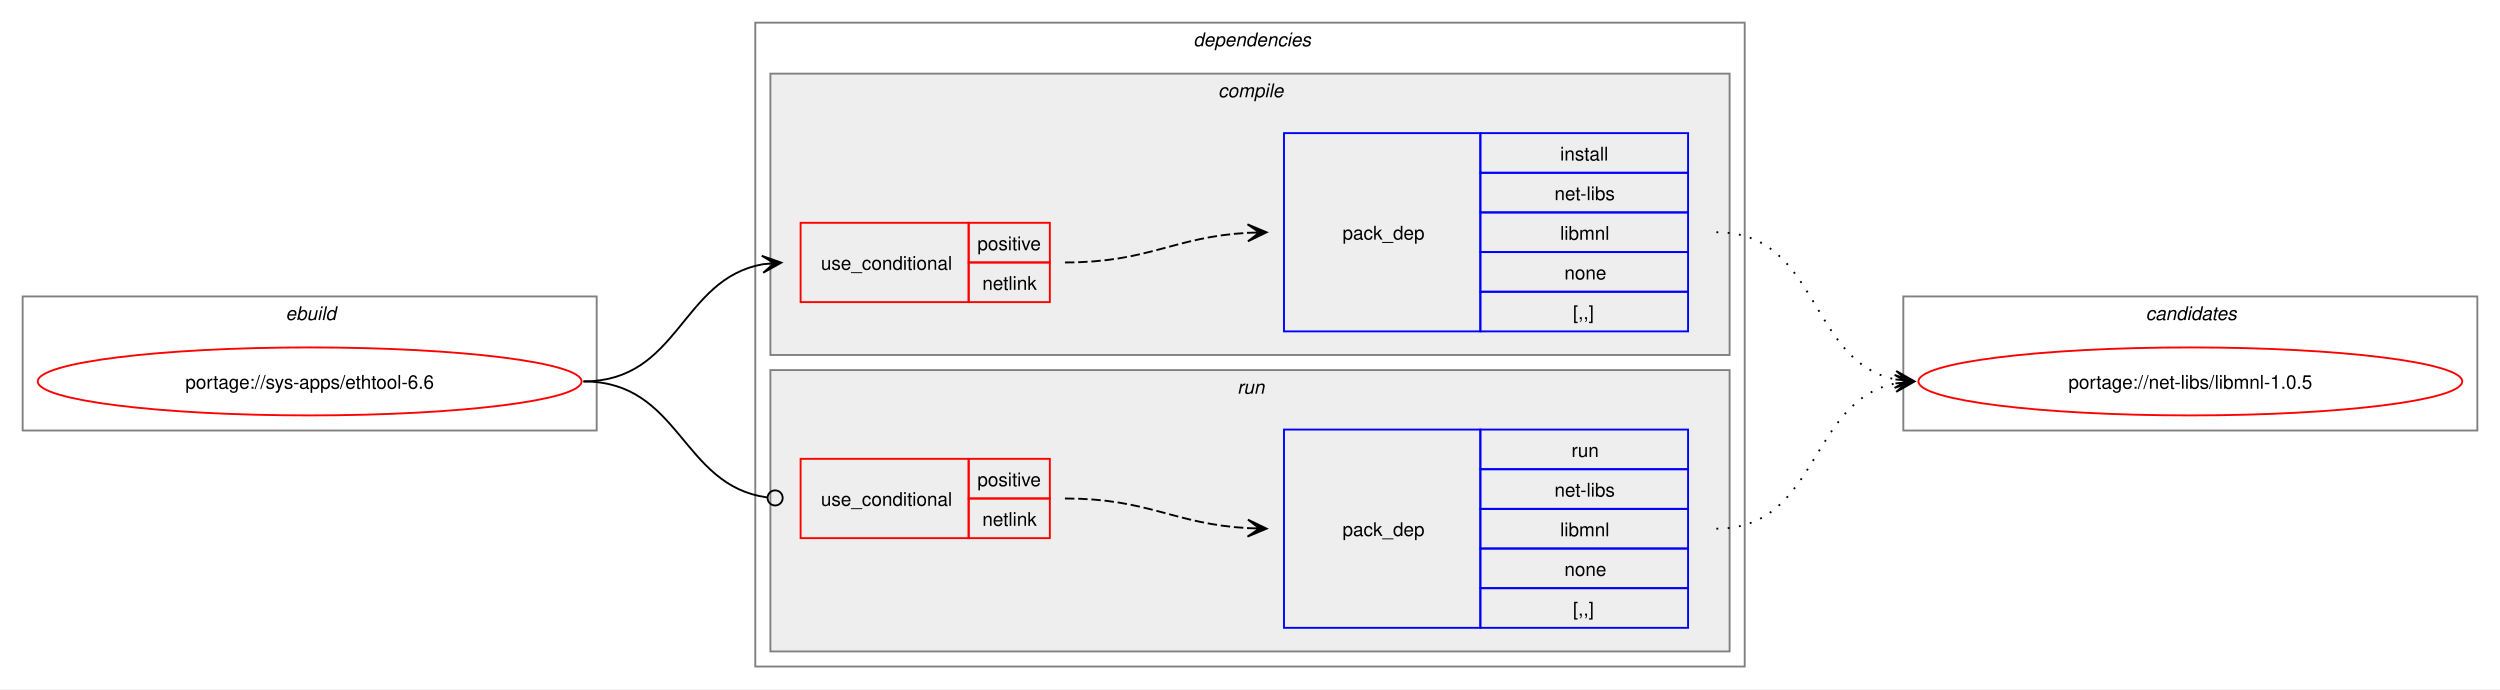
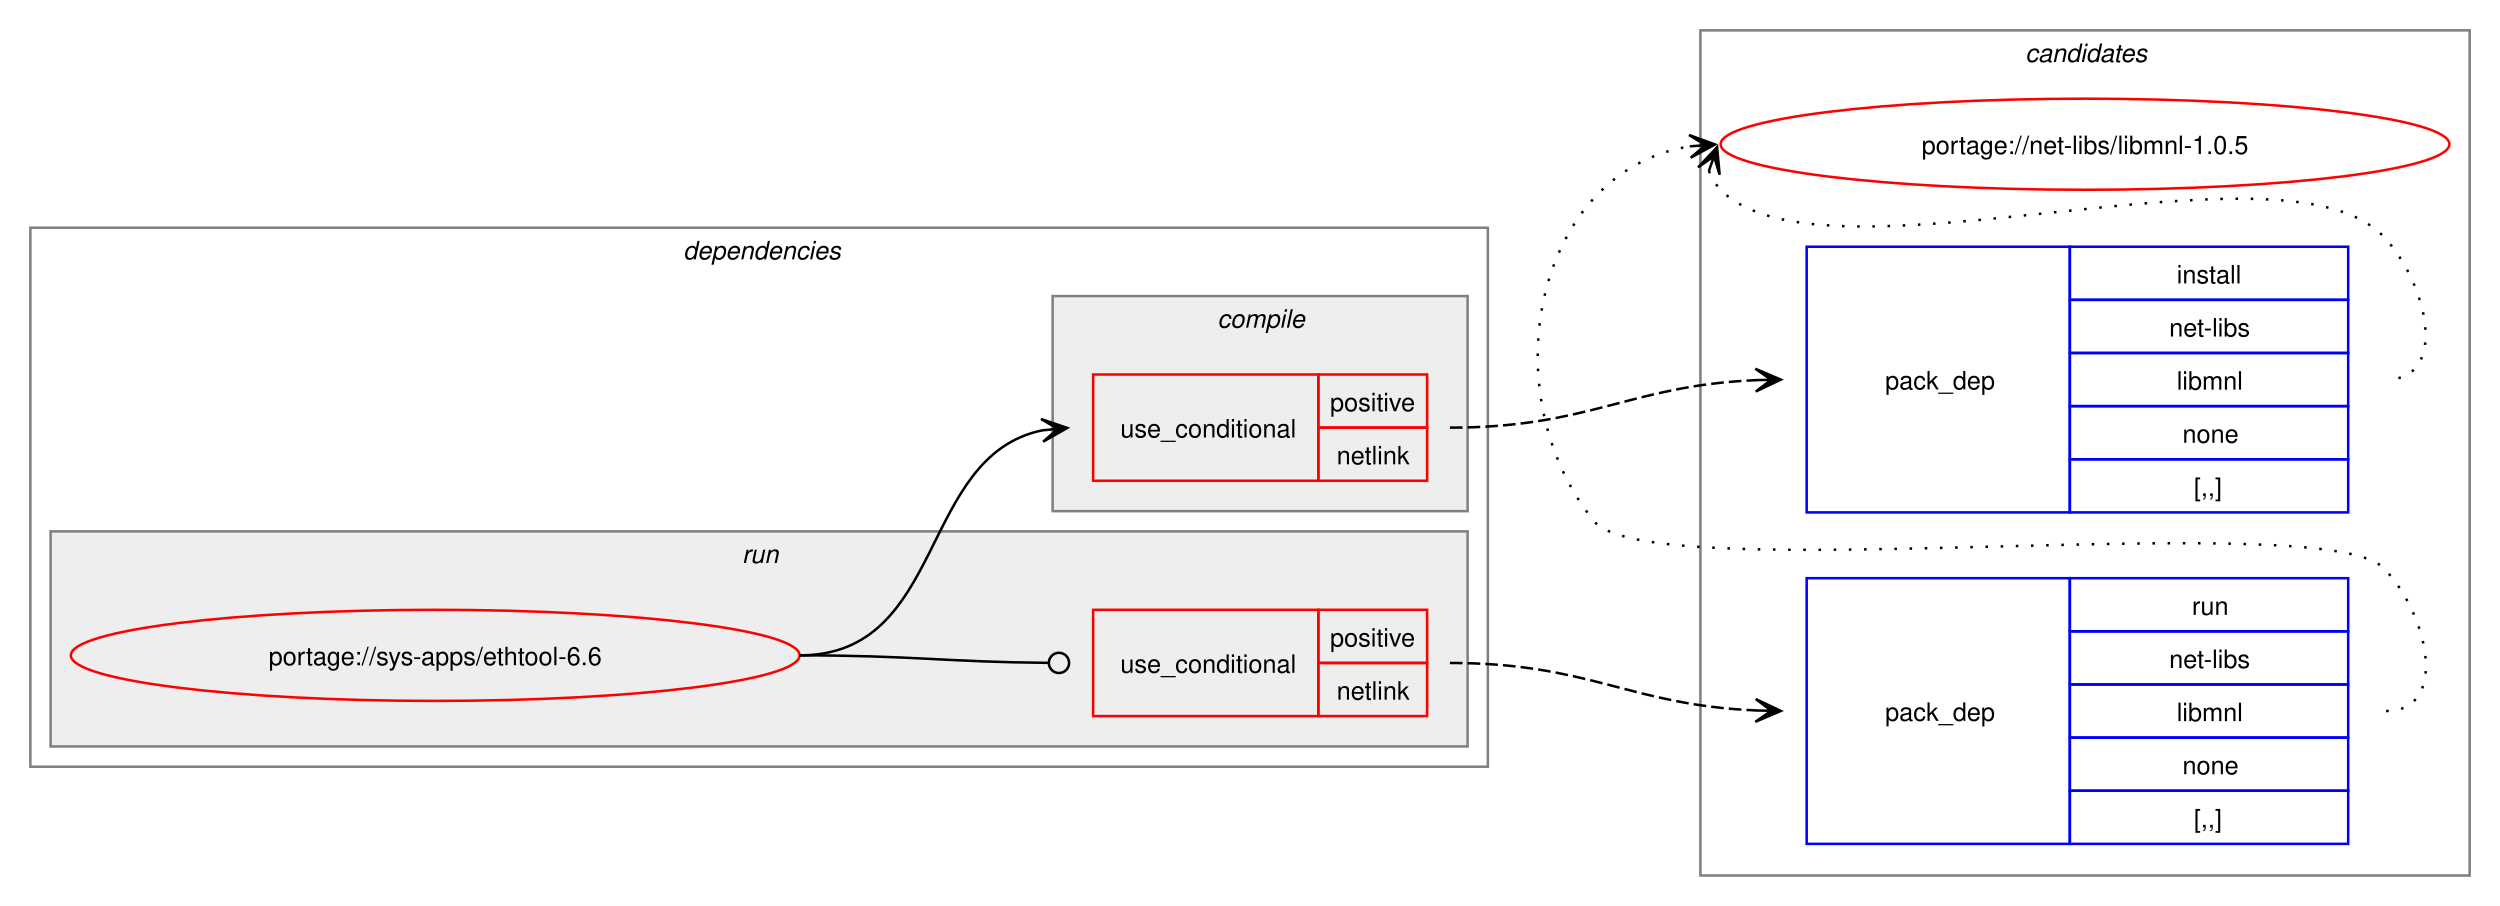
- <svg xmlns="http://www.w3.org/2000/svg" xmlns:xlink="http://www.w3.org/1999/xlink" width="1324pt" height="365pt" viewBox="0.00 0.00 1324.00 365.00">
-   <g id="graph0" class="graph" transform="scale(1 1) rotate(0) translate(4 361)">
-     <polygon fill="white" stroke="none" points="-4,4 -4,-361 1320,-361 1320,4 -4,4" />
-     <g id="clust1" class="cluster">
-       <polygon fill="none" stroke="gray" points="8,-133 8,-204 312,-204 312,-133 8,-133" />
-       <text text-anchor="start" x="147.25" y="-191.5" font-family="Helvetica,sans-Serif" font-style="italic" font-size="10.00">ebuild</text>
+ <svg xmlns="http://www.w3.org/2000/svg" xmlns:xlink="http://www.w3.org/1999/xlink" width="988pt" height="358pt" viewBox="0.00 0.00 988.00 358.00">
+   <g id="graph0" class="graph" transform="scale(1 1) rotate(0) translate(4 354)">
+     <polygon fill="white" stroke="none" points="-4,4 -4,-354 984,-354 984,4 -4,4" />
+     <g id="clust10" class="cluster">
+       <polygon fill="none" stroke="gray" points="668,-8 668,-342 972,-342 972,-8 668,-8" />
+       <text text-anchor="start" x="796.38" y="-329.5" font-family="Helvetica,sans-Serif" font-style="italic" font-size="10.00">candidates</text>
    </g>
    <g id="clust2" class="cluster">
-       <polygon fill="none" stroke="gray" points="396,-8 396,-349 920,-349 920,-8 396,-8" />
-       <text text-anchor="start" x="628" y="-336.5" font-family="Helvetica,sans-Serif" font-style="italic" font-size="10.00">dependencies</text>
+       <polygon fill="none" stroke="gray" points="8,-51 8,-264 584,-264 584,-51 8,-51" />
+       <text text-anchor="start" x="266" y="-251.5" font-family="Helvetica,sans-Serif" font-style="italic" font-size="10.00">dependencies</text>
+     </g>
+     <g id="clust7" class="cluster">
+       <polygon fill="#eeeeee" stroke="gray" points="16,-59 16,-144 576,-144 576,-59 16,-59" />
+       <text text-anchor="start" x="289.25" y="-131.5" font-family="Helvetica,sans-Serif" font-style="italic" font-size="10.00">run</text>
    </g>
    <g id="clust3" class="cluster">
-       <polygon fill="#eeeeee" stroke="gray" points="404,-173 404,-322 912,-322 912,-173 404,-173" />
-       <text text-anchor="start" x="641.12" y="-309.5" font-family="Helvetica,sans-Serif" font-style="italic" font-size="10.00">compile</text>
-     </g>
-     <g id="clust7" class="cluster">
-       <polygon fill="#eeeeee" stroke="gray" points="404,-16 404,-165 912,-165 912,-16 404,-16" />
-       <text text-anchor="start" x="651.25" y="-152.5" font-family="Helvetica,sans-Serif" font-style="italic" font-size="10.00">run</text>
-     </g>
-     <g id="clust10" class="cluster">
-       <polygon fill="none" stroke="gray" points="1004,-133 1004,-204 1308,-204 1308,-133 1004,-133" />
-       <text text-anchor="start" x="1132.38" y="-191.5" font-family="Helvetica,sans-Serif" font-style="italic" font-size="10.00">candidates</text>
+       <polygon fill="#eeeeee" stroke="gray" points="412,-152 412,-237 576,-237 576,-152 412,-152" />
+       <text text-anchor="start" x="477.12" y="-224.5" font-family="Helvetica,sans-Serif" font-style="italic" font-size="10.00">compile</text>
    </g>
    <g id="node1" class="node">
      <g id="a_node1">
        <a xlink:href="../sys-apps/ethtool-6.6.svg" xlink:title="portage://sys-apps/ethtool-6.6">
-           <ellipse fill="none" stroke="red" cx="160" cy="-159" rx="144" ry="18" />
-           <text text-anchor="middle" x="160" y="-155.12" font-family="Helvetica,sans-Serif" font-size="10.00">portage://sys-apps/ethtool-6.6</text>
+           <ellipse fill="none" stroke="red" cx="168" cy="-95" rx="144" ry="18" />
+           <text text-anchor="middle" x="168" y="-91.12" font-family="Helvetica,sans-Serif" font-size="10.00">portage://sys-apps/ethtool-6.6</text>
        </a>
      </g>
    </g>
    <g id="node2" class="node">
-       <polygon fill="none" stroke="red" points="420,-201 420,-243 509,-243 509,-201 420,-201" />
-       <text text-anchor="start" x="430.75" y="-218.12" font-family="Helvetica,sans-Serif" font-size="10.00">use_conditional</text>
-       <polygon fill="none" stroke="red" points="509,-222 509,-243 552,-243 552,-222 509,-222" />
-       <text text-anchor="start" x="513.62" y="-228.5" font-family="Helvetica,sans-Serif" font-size="10.00">positive</text>
-       <polygon fill="none" stroke="red" points="509,-201 509,-222 552,-222 552,-201 509,-201" />
-       <text text-anchor="start" x="516.25" y="-207.5" font-family="Helvetica,sans-Serif" font-size="10.00">netlink</text>
+       <polygon fill="none" stroke="red" points="428,-164 428,-206 517,-206 517,-164 428,-164" />
+       <text text-anchor="start" x="438.75" y="-181.12" font-family="Helvetica,sans-Serif" font-size="10.00">use_conditional</text>
+       <polygon fill="none" stroke="red" points="517,-185 517,-206 560,-206 560,-185 517,-185" />
+       <text text-anchor="start" x="521.62" y="-191.5" font-family="Helvetica,sans-Serif" font-size="10.00">positive</text>
+       <polygon fill="none" stroke="red" points="517,-164 517,-185 560,-185 560,-164 517,-164" />
+       <text text-anchor="start" x="524.25" y="-170.5" font-family="Helvetica,sans-Serif" font-size="10.00">netlink</text>
    </g>
    <g id="edge2" class="edge">
-       <path fill="none" stroke="black" d="M305,-159C355.84,-159 356.41,-213.22 399.99,-221.06" />
-       <polygon fill="black" stroke="black" points="409.79,-221.9 399.44,-225.53 406.02,-221.57 399.82,-221.05 399.82,-221.05 399.82,-221.05 406.02,-221.57 400.2,-216.56 409.79,-221.9" />
+       <path fill="none" stroke="black" d="M312,-95C370.14,-95 358.76,-173.77 407.93,-183.93" />
+       <polygon fill="black" stroke="black" points="417.79,-184.88 407.4,-188.4 414.02,-184.52 407.83,-183.92 407.83,-183.92 407.83,-183.92 414.02,-184.52 408.27,-179.44 417.79,-184.88" />
    </g>
    <g id="node4" class="node">
-       <polygon fill="none" stroke="red" points="420,-76 420,-118 509,-118 509,-76 420,-76" />
-       <text text-anchor="start" x="430.75" y="-93.12" font-family="Helvetica,sans-Serif" font-size="10.00">use_conditional</text>
-       <polygon fill="none" stroke="red" points="509,-97 509,-118 552,-118 552,-97 509,-97" />
-       <text text-anchor="start" x="513.62" y="-103.5" font-family="Helvetica,sans-Serif" font-size="10.00">positive</text>
-       <polygon fill="none" stroke="red" points="509,-76 509,-97 552,-97 552,-76 509,-76" />
-       <text text-anchor="start" x="516.25" y="-82.5" font-family="Helvetica,sans-Serif" font-size="10.00">netlink</text>
+       <polygon fill="none" stroke="red" points="428,-71 428,-113 517,-113 517,-71 428,-71" />
+       <text text-anchor="start" x="438.75" y="-88.12" font-family="Helvetica,sans-Serif" font-size="10.00">use_conditional</text>
+       <polygon fill="none" stroke="red" points="517,-92 517,-113 560,-113 560,-92 517,-92" />
+       <text text-anchor="start" x="521.62" y="-98.5" font-family="Helvetica,sans-Serif" font-size="10.00">positive</text>
+       <polygon fill="none" stroke="red" points="517,-71 517,-92 560,-92 560,-71 517,-71" />
+       <text text-anchor="start" x="524.25" y="-77.5" font-family="Helvetica,sans-Serif" font-size="10.00">netlink</text>
    </g>
    <g id="edge4" class="edge">
-       <path fill="none" stroke="black" d="M305,-159C356.49,-159 356.59,-103.82 402.26,-97.57" />
-       <ellipse fill="none" stroke="black" cx="406.51" cy="-97.3" rx="4" ry="4" />
+       <path fill="none" stroke="black" d="M312,-95C356.51,-95 369.75,-92.37 410.23,-92.04" />
+       <ellipse fill="none" stroke="black" cx="414.5" cy="-92.02" rx="4" ry="4" />
    </g>
    <g id="node3" class="node">
-       <polygon fill="none" stroke="blue" points="676,-185.5 676,-290.5 780,-290.5 780,-185.5 676,-185.5" />
-       <text text-anchor="start" x="707" y="-234.12" font-family="Helvetica,sans-Serif" font-size="10.00">pack_dep</text>
-       <polygon fill="none" stroke="blue" points="780,-269.5 780,-290.5 890,-290.5 890,-269.5 780,-269.5" />
-       <text text-anchor="start" x="822.25" y="-276" font-family="Helvetica,sans-Serif" font-size="10.00">install</text>
-       <polygon fill="none" stroke="blue" points="780,-248.5 780,-269.5 890,-269.5 890,-248.5 780,-248.5" />
-       <text text-anchor="start" x="819.25" y="-255" font-family="Helvetica,sans-Serif" font-size="10.00">net-libs</text>
-       <polygon fill="none" stroke="blue" points="780,-227.5 780,-248.5 890,-248.5 890,-227.5 780,-227.5" />
-       <text text-anchor="start" x="822.25" y="-234" font-family="Helvetica,sans-Serif" font-size="10.00">libmnl</text>
-       <polygon fill="none" stroke="blue" points="780,-206.5 780,-227.5 890,-227.5 890,-206.5 780,-206.5" />
-       <text text-anchor="start" x="824.5" y="-213" font-family="Helvetica,sans-Serif" font-size="10.00">none</text>
-       <polygon fill="none" stroke="blue" points="780,-185.5 780,-206.5 890,-206.5 890,-185.5 780,-185.5" />
-       <text text-anchor="start" x="829" y="-192" font-family="Helvetica,sans-Serif" font-size="10.00">[,,]</text>
+       <polygon fill="none" stroke="blue" points="710,-151.5 710,-256.5 814,-256.5 814,-151.5 710,-151.5" />
+       <text text-anchor="start" x="741" y="-200.12" font-family="Helvetica,sans-Serif" font-size="10.00">pack_dep</text>
+       <polygon fill="none" stroke="blue" points="814,-235.5 814,-256.5 924,-256.5 924,-235.5 814,-235.5" />
+       <text text-anchor="start" x="856.25" y="-242" font-family="Helvetica,sans-Serif" font-size="10.00">install</text>
+       <polygon fill="none" stroke="blue" points="814,-214.5 814,-235.5 924,-235.5 924,-214.5 814,-214.5" />
+       <text text-anchor="start" x="853.25" y="-221" font-family="Helvetica,sans-Serif" font-size="10.00">net-libs</text>
+       <polygon fill="none" stroke="blue" points="814,-193.5 814,-214.5 924,-214.5 924,-193.5 814,-193.5" />
+       <text text-anchor="start" x="856.25" y="-200" font-family="Helvetica,sans-Serif" font-size="10.00">libmnl</text>
+       <polygon fill="none" stroke="blue" points="814,-172.5 814,-193.5 924,-193.5 924,-172.5 814,-172.5" />
+       <text text-anchor="start" x="858.5" y="-179" font-family="Helvetica,sans-Serif" font-size="10.00">none</text>
+       <polygon fill="none" stroke="blue" points="814,-151.5 814,-172.5 924,-172.5 924,-151.5 814,-151.5" />
+       <text text-anchor="start" x="863" y="-158" font-family="Helvetica,sans-Serif" font-size="10.00">[,,]</text>
    </g>
    <g id="edge1" class="edge">
-       <path fill="none" stroke="black" stroke-dasharray="5,2" d="M560,-222C604.64,-222 617.48,-235.54 657.03,-237.71" />
-       <polygon fill="black" stroke="black" points="666.78,-237.97 656.67,-242.2 663,-237.87 656.79,-237.7 656.79,-237.7 656.79,-237.7 663,-237.87 656.91,-233.2 666.78,-237.97" />
+       <path fill="none" stroke="black" stroke-dasharray="5,2" d="M569,-185C624.45,-185 639.8,-201.63 690.09,-203.77" />
+       <polygon fill="black" stroke="black" points="699.78,-203.97 689.69,-208.27 696,-203.9 689.78,-203.77 689.78,-203.77 689.78,-203.77 696,-203.9 689.88,-199.27 699.78,-203.97" />
    </g>
    <g id="node6" class="node">
      <g id="a_node6">
        <a xlink:href="../net-libs/libmnl-1.0.5.svg" xlink:title="portage://net-libs/libmnl-1.0.5">
-           <ellipse fill="none" stroke="red" cx="1156" cy="-159" rx="144" ry="18" />
-           <text text-anchor="middle" x="1156" y="-155.12" font-family="Helvetica,sans-Serif" font-size="10.00">portage://net-libs/libmnl-1.0.5</text>
+           <ellipse fill="none" stroke="red" cx="820" cy="-297" rx="144" ry="18" />
+           <text text-anchor="middle" x="820" y="-293.12" font-family="Helvetica,sans-Serif" font-size="10.00">portage://net-libs/libmnl-1.0.5</text>
        </a>
      </g>
    </g>
    <g id="edge5" class="edge">
-       <path fill="none" stroke="black" stroke-dasharray="1,5" d="M905,-238C959.74,-238 953.49,-169.43 999.89,-160.06" />
-       <polygon fill="black" stroke="black" points="1009.79,-159.12 1000.26,-164.54 1006.02,-159.47 999.83,-160.06 999.83,-160.06 999.83,-160.06 1006.02,-159.47 999.41,-155.58 1009.79,-159.12" />
+       <path fill="none" stroke="black" stroke-dasharray="1,5" d="M671.37,-286.45C672.4,-283.7 674.07,-280.96 676,-279 716.96,-237.42 897.83,-302.85 938,-260.5 955.28,-242.28 964.12,-204 939,-204" />
+       <polygon fill="black" stroke="black" points="674.6,-295.85 667.09,-287.86 673.37,-292.27 671.34,-286.39 671.34,-286.39 671.34,-286.39 673.37,-292.27 675.6,-284.93 674.6,-295.85" />
    </g>
    <g id="node5" class="node">
-       <polygon fill="none" stroke="blue" points="676,-28.5 676,-133.5 780,-133.5 780,-28.5 676,-28.5" />
-       <text text-anchor="start" x="707" y="-77.12" font-family="Helvetica,sans-Serif" font-size="10.00">pack_dep</text>
-       <polygon fill="none" stroke="blue" points="780,-112.5 780,-133.5 890,-133.5 890,-112.5 780,-112.5" />
-       <text text-anchor="start" x="828.25" y="-119" font-family="Helvetica,sans-Serif" font-size="10.00">run</text>
-       <polygon fill="none" stroke="blue" points="780,-91.5 780,-112.5 890,-112.5 890,-91.5 780,-91.5" />
-       <text text-anchor="start" x="819.25" y="-98" font-family="Helvetica,sans-Serif" font-size="10.00">net-libs</text>
-       <polygon fill="none" stroke="blue" points="780,-70.5 780,-91.5 890,-91.5 890,-70.5 780,-70.5" />
-       <text text-anchor="start" x="822.25" y="-77" font-family="Helvetica,sans-Serif" font-size="10.00">libmnl</text>
-       <polygon fill="none" stroke="blue" points="780,-49.5 780,-70.5 890,-70.5 890,-49.5 780,-49.5" />
-       <text text-anchor="start" x="824.5" y="-56" font-family="Helvetica,sans-Serif" font-size="10.00">none</text>
-       <polygon fill="none" stroke="blue" points="780,-28.5 780,-49.5 890,-49.5 890,-28.5 780,-28.5" />
-       <text text-anchor="start" x="829" y="-35" font-family="Helvetica,sans-Serif" font-size="10.00">[,,]</text>
+       <polygon fill="none" stroke="blue" points="710,-20.5 710,-125.5 814,-125.5 814,-20.5 710,-20.5" />
+       <text text-anchor="start" x="741" y="-69.12" font-family="Helvetica,sans-Serif" font-size="10.00">pack_dep</text>
+       <polygon fill="none" stroke="blue" points="814,-104.5 814,-125.5 924,-125.5 924,-104.5 814,-104.5" />
+       <text text-anchor="start" x="862.25" y="-111" font-family="Helvetica,sans-Serif" font-size="10.00">run</text>
+       <polygon fill="none" stroke="blue" points="814,-83.5 814,-104.5 924,-104.5 924,-83.5 814,-83.5" />
+       <text text-anchor="start" x="853.25" y="-90" font-family="Helvetica,sans-Serif" font-size="10.00">net-libs</text>
+       <polygon fill="none" stroke="blue" points="814,-62.5 814,-83.5 924,-83.5 924,-62.5 814,-62.5" />
+       <text text-anchor="start" x="856.25" y="-69" font-family="Helvetica,sans-Serif" font-size="10.00">libmnl</text>
+       <polygon fill="none" stroke="blue" points="814,-41.5 814,-62.5 924,-62.5 924,-41.5 814,-41.5" />
+       <text text-anchor="start" x="858.5" y="-48" font-family="Helvetica,sans-Serif" font-size="10.00">none</text>
+       <polygon fill="none" stroke="blue" points="814,-20.5 814,-41.5 924,-41.5 924,-20.5 814,-20.5" />
+       <text text-anchor="start" x="863" y="-27" font-family="Helvetica,sans-Serif" font-size="10.00">[,,]</text>
    </g>
    <g id="edge3" class="edge">
-       <path fill="none" stroke="black" stroke-dasharray="5,2" d="M560,-97C604.64,-97 617.48,-83.46 657.03,-81.29" />
-       <polygon fill="black" stroke="black" points="666.78,-81.03 656.91,-85.8 663,-81.13 656.79,-81.3 656.79,-81.3 656.79,-81.3 663,-81.13 656.67,-76.8 666.78,-81.03" />
+       <path fill="none" stroke="black" stroke-dasharray="5,2" d="M569,-92C624.45,-92 639.8,-75.37 690.09,-73.23" />
+       <polygon fill="black" stroke="black" points="699.78,-73.03 689.88,-77.73 696,-73.1 689.78,-73.23 689.78,-73.23 689.78,-73.23 696,-73.1 689.69,-68.73 699.78,-73.03" />
    </g>
    <g id="edge6" class="edge">
-       <path fill="none" stroke="black" stroke-dasharray="1,5" d="M905,-81C959.49,-81 953.69,-148.7 999.93,-157.96" />
-       <polygon fill="black" stroke="black" points="1009.79,-158.89 999.41,-162.43 1006.02,-158.53 999.83,-157.95 999.83,-157.95 999.83,-157.95 1006.02,-158.53 1000.25,-153.47 1009.79,-158.89" />
+       <path fill="none" stroke="black" stroke-dasharray="1,5" d="M939,-73C964.12,-73 955.6,-111.59 938,-129.5 913.66,-154.27 647.83,-120.99 626,-148 584.57,-199.25 602.96,-286.75 663.98,-296.17" />
+       <polygon fill="black" stroke="black" points="673.79,-296.91 663.48,-300.65 670.01,-296.63 663.81,-296.16 663.81,-296.16 663.81,-296.16 670.01,-296.63 664.15,-291.67 673.79,-296.91" />
    </g>
  </g>
</svg>
